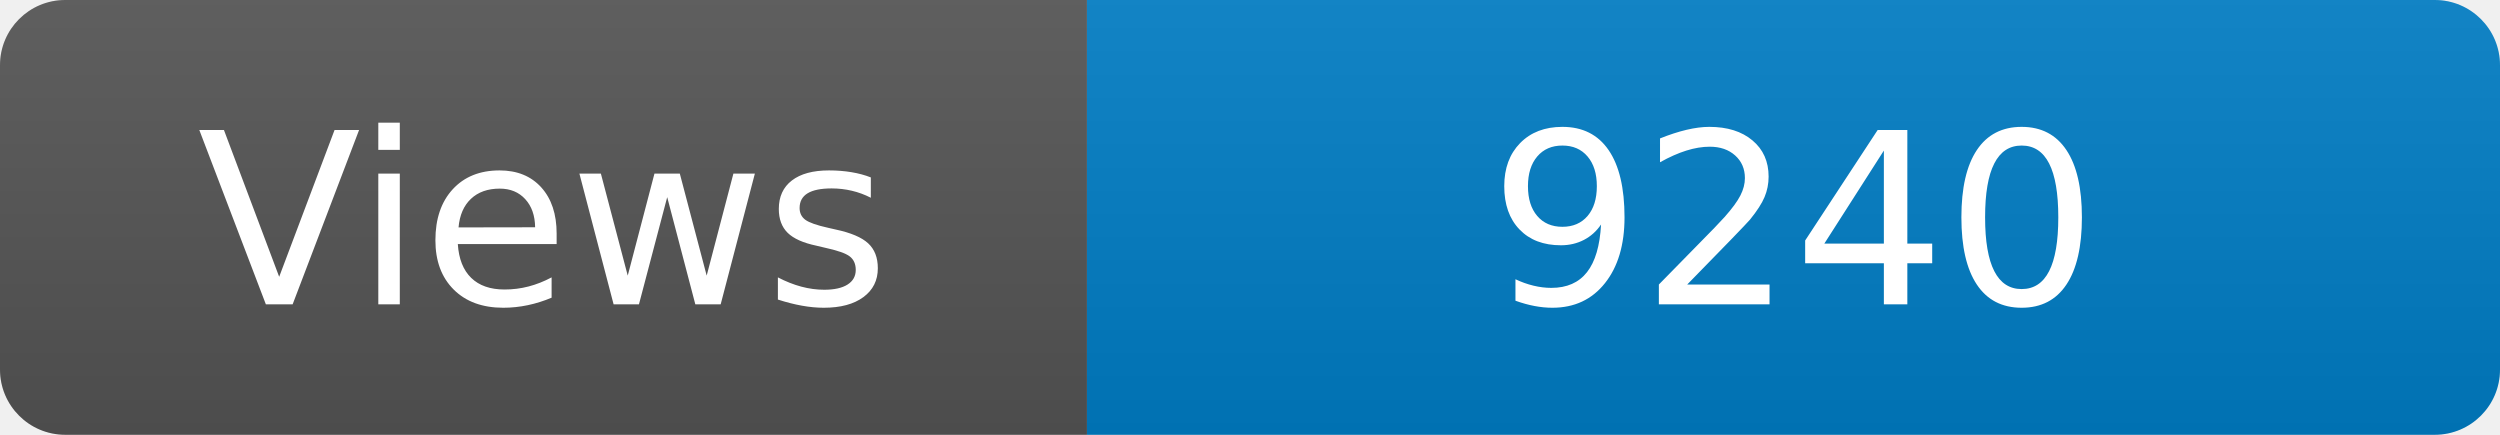
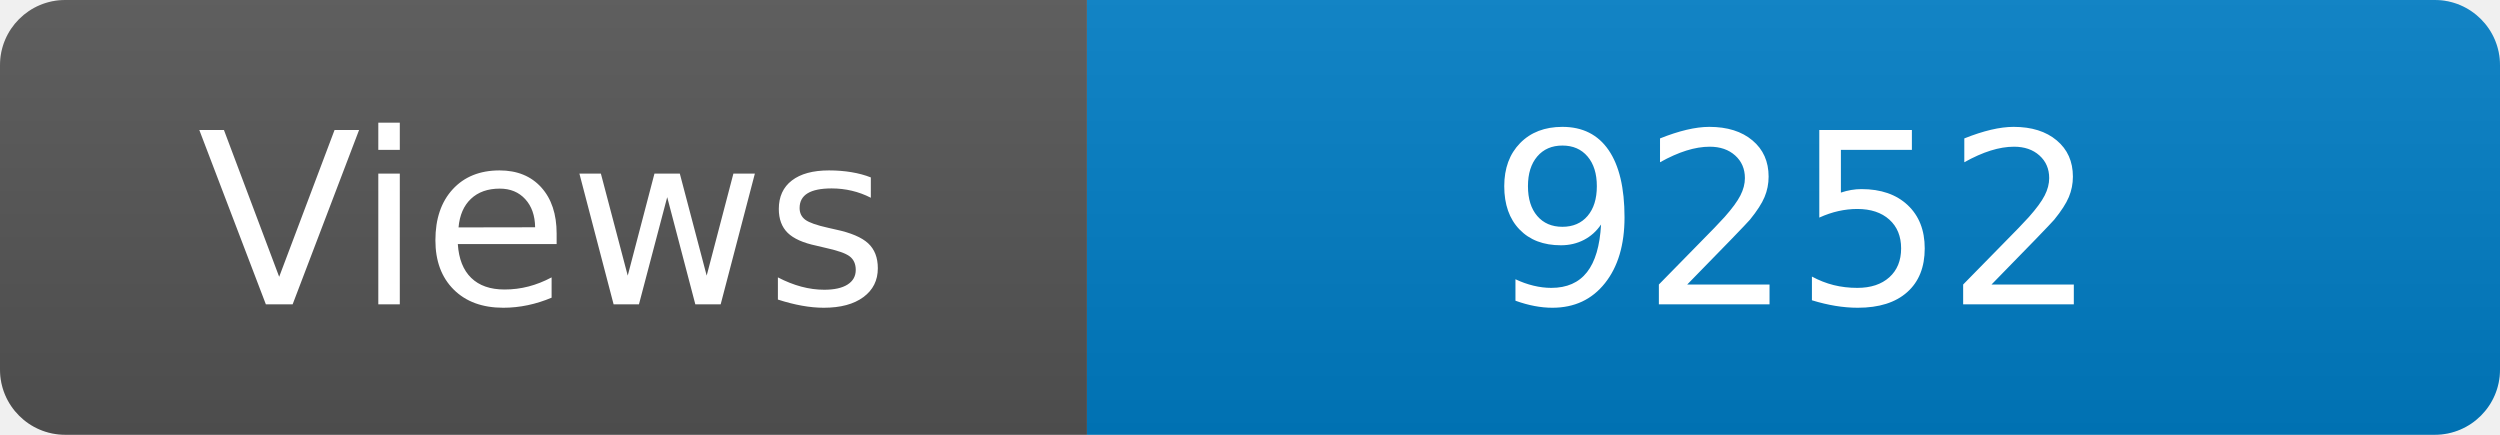
<svg xmlns="http://www.w3.org/2000/svg" width="115" height="20" role="img" aria-label="Maintained?: yes">
  <linearGradient id="s" x2="0" y2="100%">
    <stop offset="0" stop-color="#bbb" stop-opacity=".1" />
    <stop offset="1" stop-opacity=".1" />
  </linearGradient>
  <clipPath id="r">
    <rect width="115" height="20" rx="3" fill="#fff" />
  </clipPath>
  <g clip-path="url(#r)">
    <rect width="50" height="20" fill="#555" />
    <rect x="50" width="160" height="20" fill="#007ec6" />
    <rect width="115" height="20" fill="url(#s)" />
  </g>
  <g fill="#fff" text-anchor="middle" font-family="Verdana,Geneva,DejaVu Sans,sans-serif" font-size="110">
    <text x="250" y="140" transform="scale(.1)" fill="#fff">Views</text>
-     <text x="825" y="140" transform="scale(.1)" fill="#fff">9240</text>
+     <text x="825" y="140" transform="scale(.1)" fill="#fff">9252</text>
  </g>
</svg>
